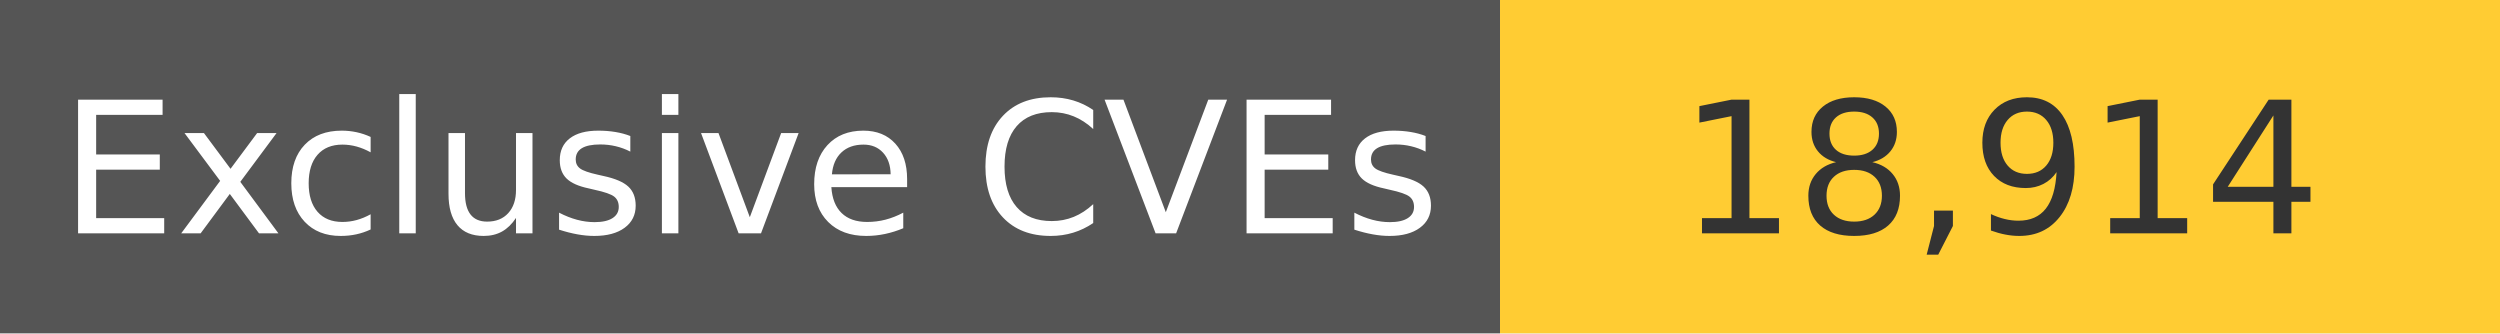
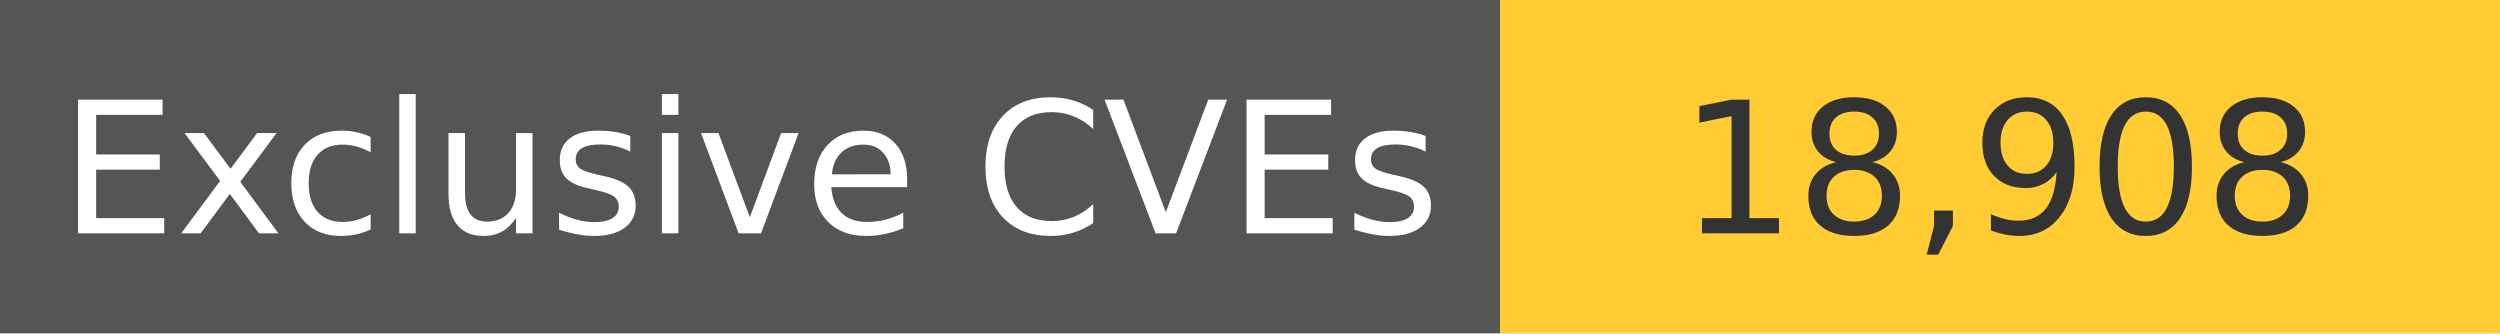
<svg xmlns="http://www.w3.org/2000/svg" width="150" height="20" role="img">
  <linearGradient id="s" x2="0" y2="100%">
    <stop offset="0" stop-color="#bbb" stop-opacity=".1" />
    <stop offset="1" stop-opacity=".1" />
  </linearGradient>
  <g>
    <rect width="90" height="20" fill="#555" />
    <rect x="90" width="267" height="20" fill="#ffcc33" />
  </g>
  <g fill="#fff" text-anchor="middle" font-family="Verdana,Geneva,DejaVu Sans,sans-serif" text-rendering="geometricPrecision" font-size="110">
    <text x="450" y="140" transform="scale(.1)" fill="#fff">
            Exclusive CVEs
        </text>
    <text x="1200" y="140" transform="scale(.1)" fill="#333">
-             18,914
+             18,908
        </text>
  </g>
</svg>
